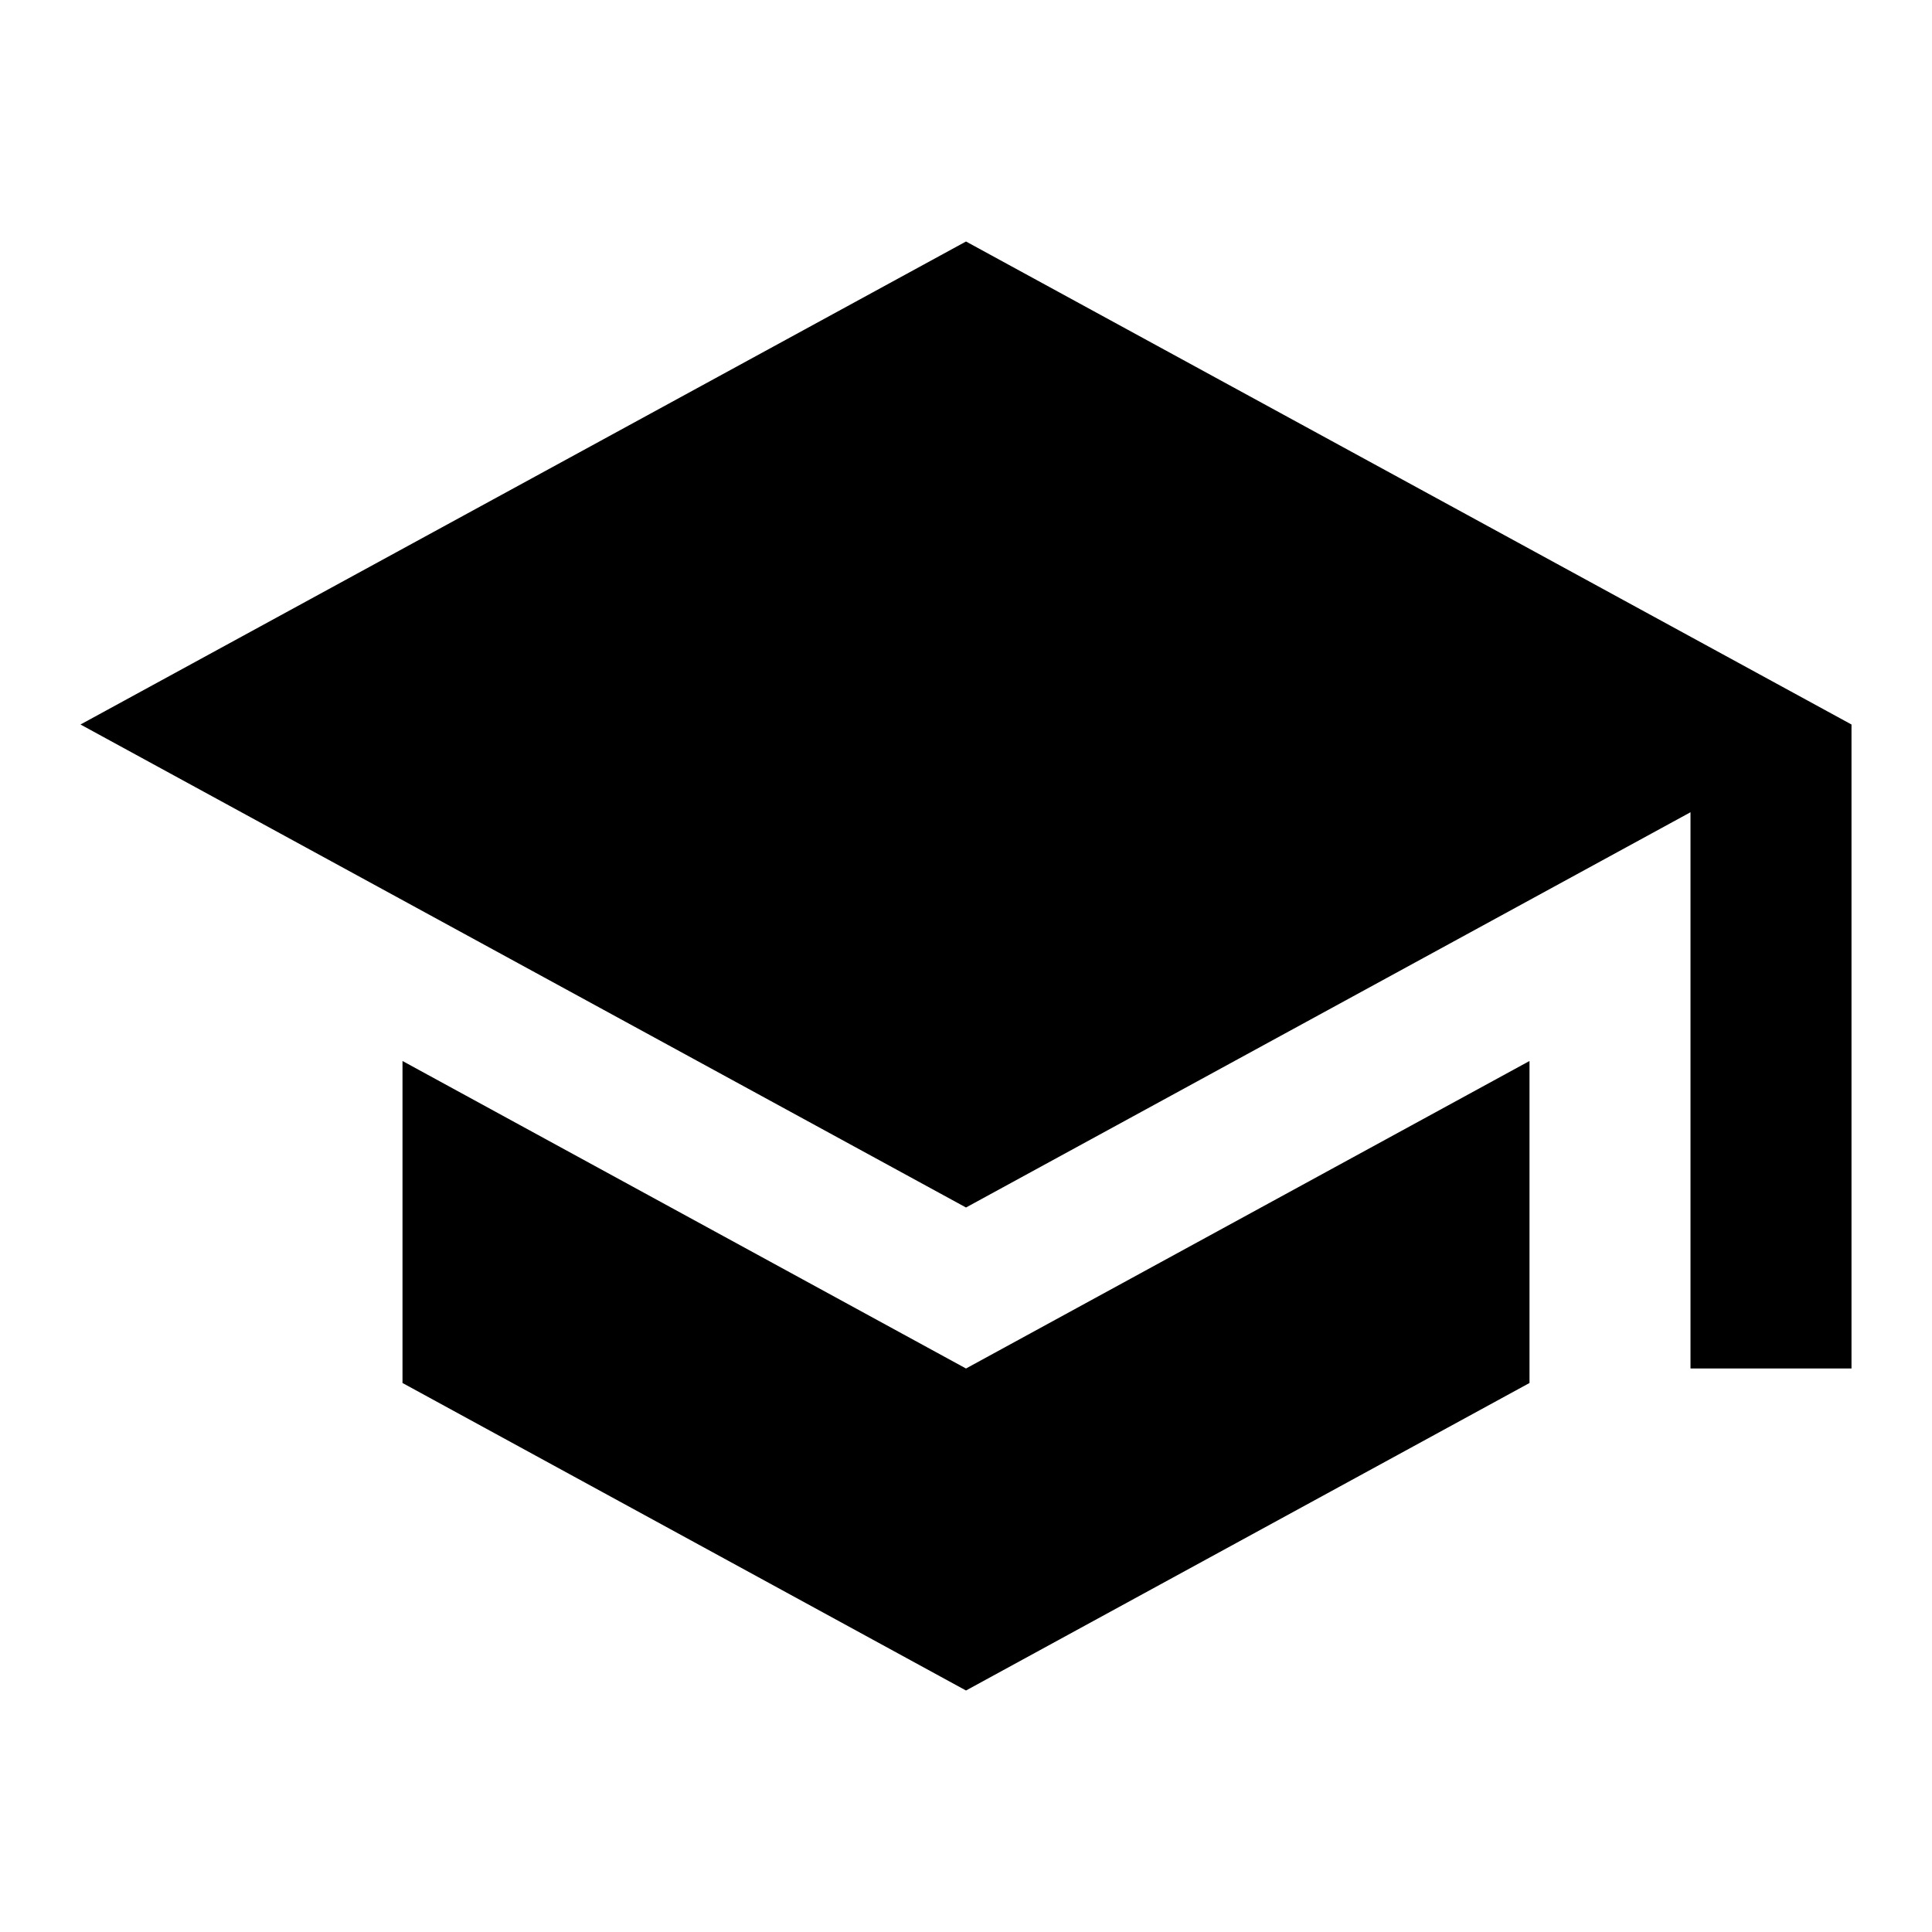
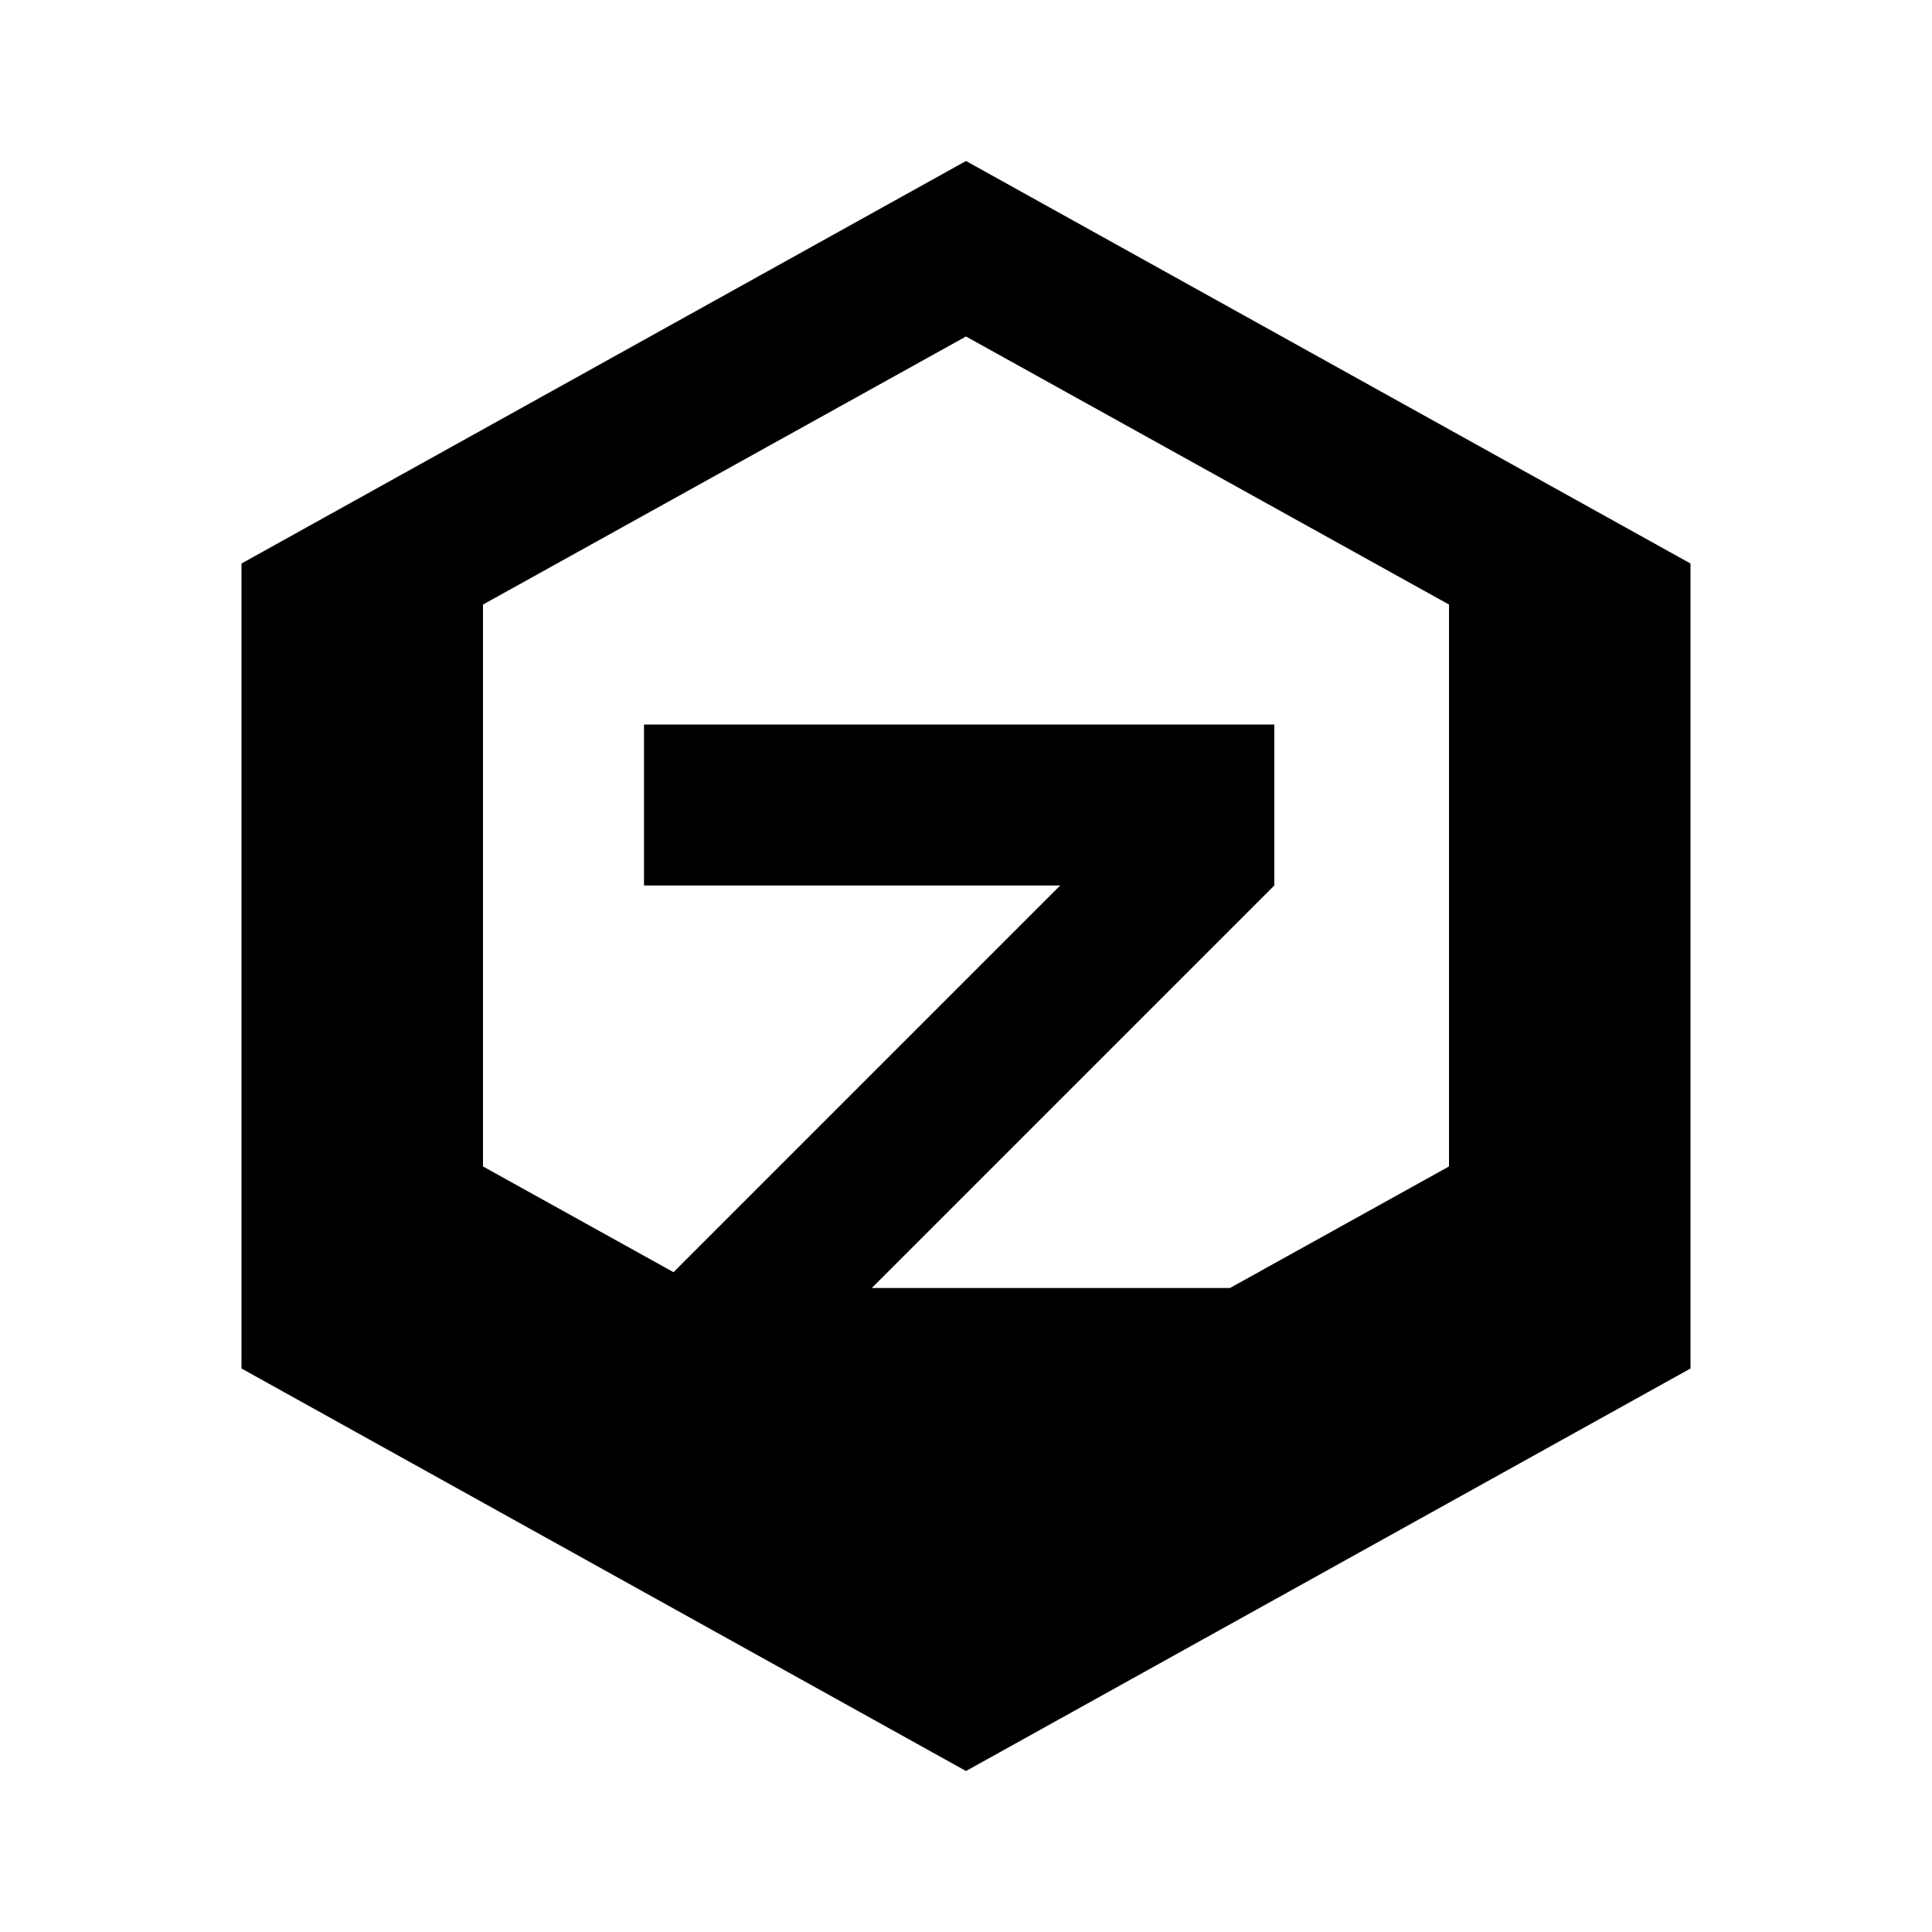
<svg xmlns="http://www.w3.org/2000/svg" viewBox="0 0 24 24" fill="currentColor">
-   <path d="M5 13.18v4L12 21l7-3.82v-4L12 17l-7-3.82zM12 3L1 9l11 6 9-4.91V17h2V9L12 3z" />
+   <path d="M12 2L3 7v10l9 5 9-5V7l-9-5zm0 2.18l6 3.33v6.98l-6 3.33-6-3.33V7.51l6-3.33zM8 9v2h5.17l-5 5H8v2h8v-2h-5.17l5-5V9H8z" />
</svg>
